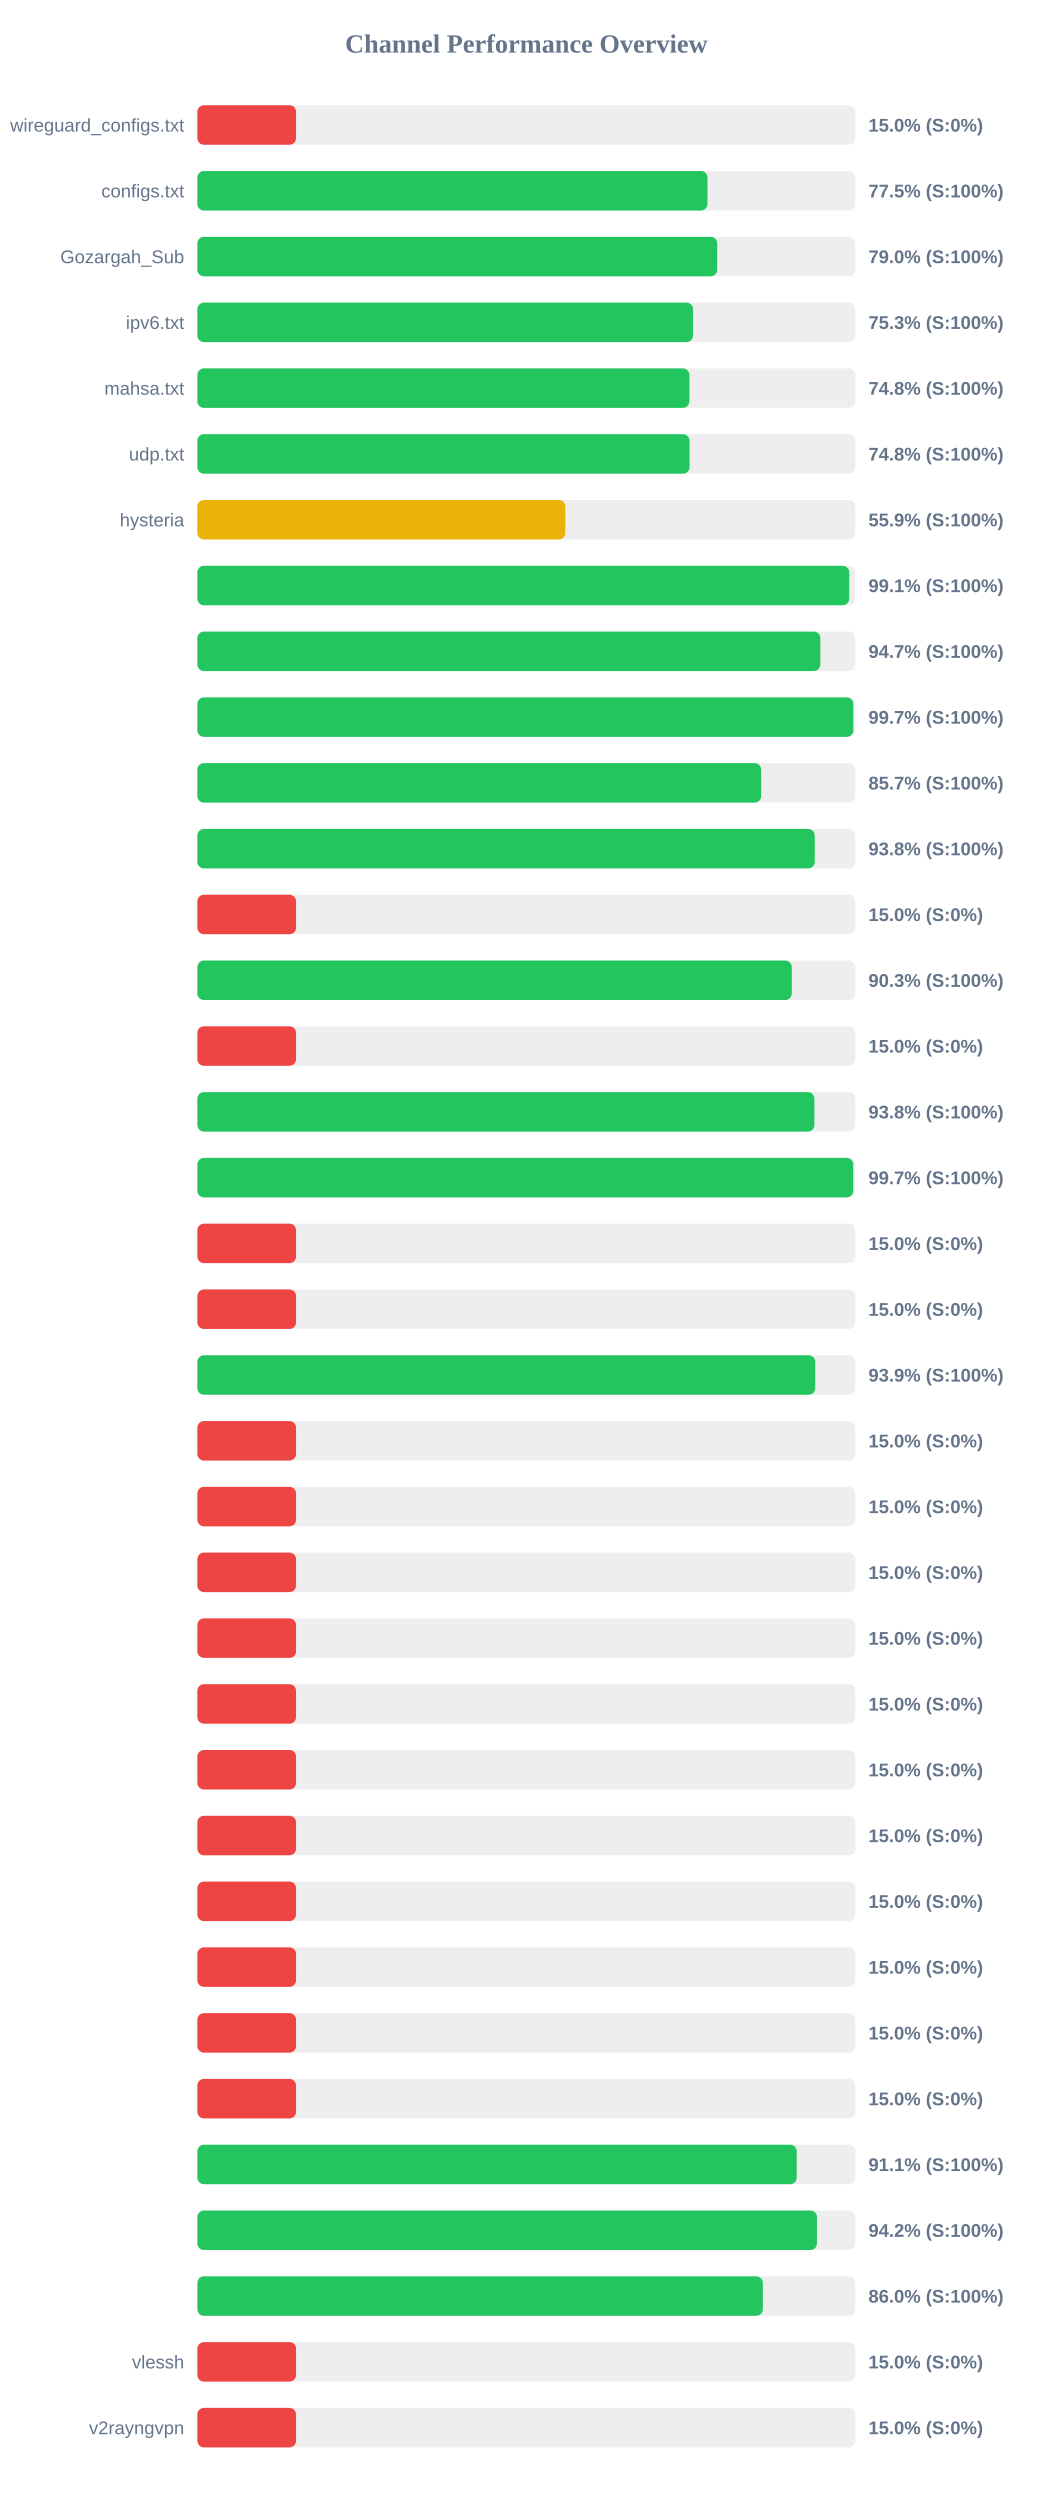
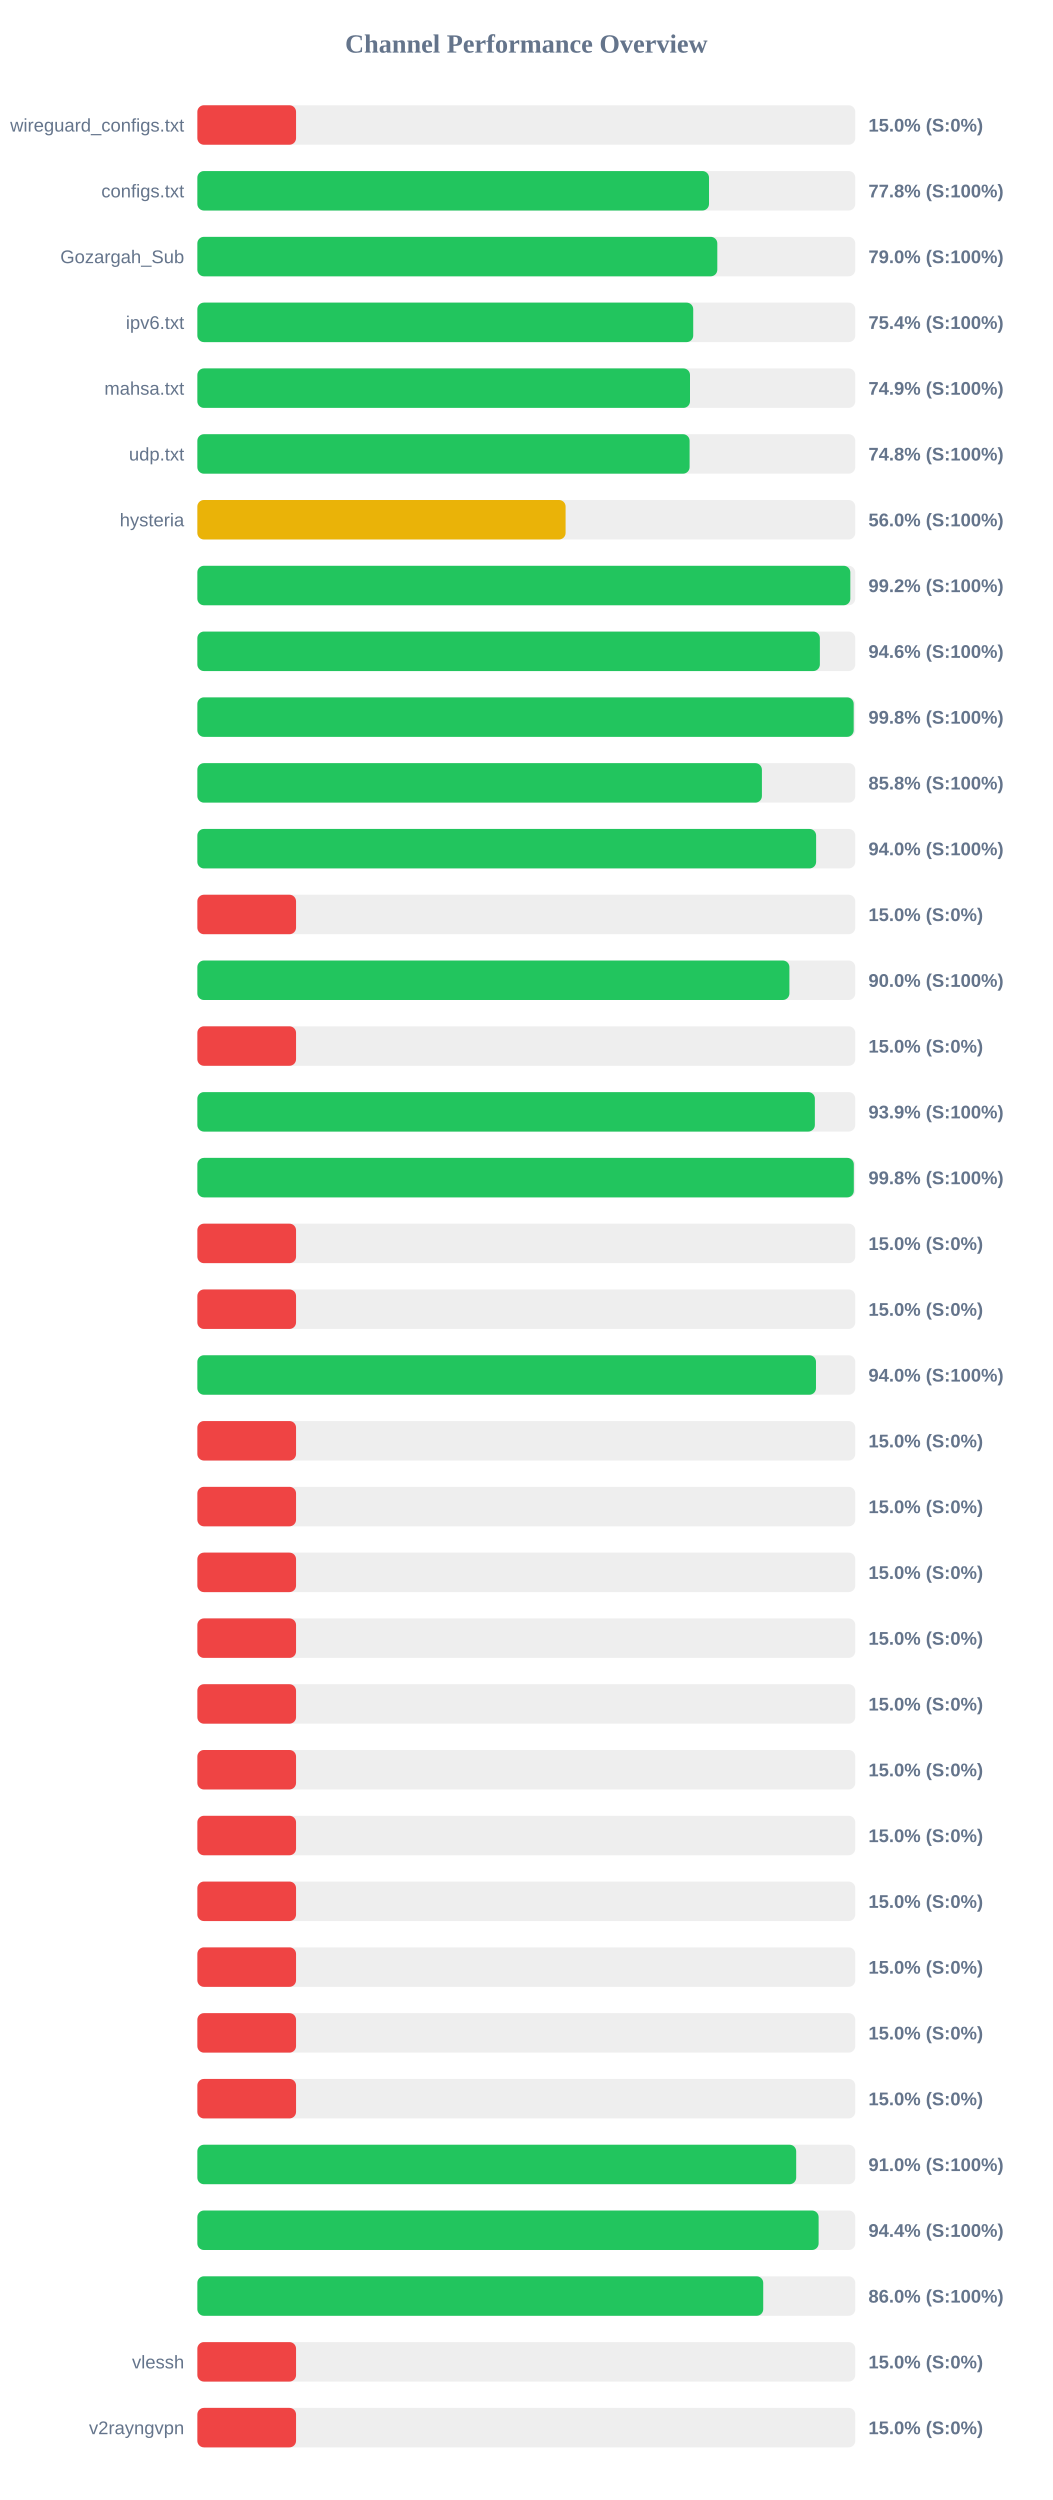
<svg xmlns="http://www.w3.org/2000/svg" width="800" height="1900" version="1.1">
  <style>
        .row { font: 14px Arial; fill: #64748b; }
        .score { font: bold 14px Arial; fill: #64748b; }
    </style>
  <text x="400" y="40" text-anchor="middle" font-size="20px" font-weight="bold" fill="#64748b">Channel Performance Overview</text>
  <rect x="150" y="80" width="500" height="30" fill="#eee" rx="5" />
  <rect x="150" y="80" width="75.0" height="30" fill="#ef4444" rx="5" />
  <text x="140" y="100" text-anchor="end" class="row">wireguard_configs.txt</text>
  <text x="660" y="100" text-anchor="start" class="score">15.0% (S:0%)</text>
  <rect x="150" y="130" width="500" height="30" fill="#eee" rx="5" />
-   <rect x="150" y="130" width="387.7" height="30" fill="#22c55e" rx="5" />
+   <rect x="150" y="130" width="388.85" height="30" fill="#22c55e" rx="5" />
  <text x="140" y="150" text-anchor="end" class="row">configs.txt</text>
-   <text x="660" y="150" text-anchor="start" class="score">77.5% (S:100%)</text>
+   <text x="660" y="150" text-anchor="start" class="score">77.8% (S:100%)</text>
  <rect x="150" y="180" width="500" height="30" fill="#eee" rx="5" />
-   <rect x="150" y="180" width="395.1" height="30" fill="#22c55e" rx="5" />
+   <rect x="150" y="180" width="395.15" height="30" fill="#22c55e" rx="5" />
  <text x="140" y="200" text-anchor="end" class="row">Gozargah_Sub</text>
  <text x="660" y="200" text-anchor="start" class="score">79.0% (S:100%)</text>
  <rect x="150" y="230" width="500" height="30" fill="#eee" rx="5" />
-   <rect x="150" y="230" width="376.7" height="30" fill="#22c55e" rx="5" />
+   <rect x="150" y="230" width="376.85" height="30" fill="#22c55e" rx="5" />
  <text x="140" y="250" text-anchor="end" class="row">ipv6.txt</text>
-   <text x="660" y="250" text-anchor="start" class="score">75.3% (S:100%)</text>
+   <text x="660" y="250" text-anchor="start" class="score">75.4% (S:100%)</text>
  <rect x="150" y="280" width="500" height="30" fill="#eee" rx="5" />
-   <rect x="150" y="280" width="373.95" height="30" fill="#22c55e" rx="5" />
+   <rect x="150" y="280" width="374.4" height="30" fill="#22c55e" rx="5" />
  <text x="140" y="300" text-anchor="end" class="row">mahsa.txt</text>
-   <text x="660" y="300" text-anchor="start" class="score">74.8% (S:100%)</text>
+   <text x="660" y="300" text-anchor="start" class="score">74.9% (S:100%)</text>
  <rect x="150" y="330" width="500" height="30" fill="#eee" rx="5" />
-   <rect x="150" y="330" width="374.05" height="30" fill="#22c55e" rx="5" />
+   <rect x="150" y="330" width="374.1" height="30" fill="#22c55e" rx="5" />
  <text x="140" y="350" text-anchor="end" class="row">udp.txt</text>
  <text x="660" y="350" text-anchor="start" class="score">74.8% (S:100%)</text>
  <rect x="150" y="380" width="500" height="30" fill="#eee" rx="5" />
-   <rect x="150" y="380" width="279.65" height="30" fill="#eab308" rx="5" />
+   <rect x="150" y="380" width="279.85" height="30" fill="#eab308" rx="5" />
  <text x="140" y="400" text-anchor="end" class="row">hysteria</text>
-   <text x="660" y="400" text-anchor="start" class="score">55.9% (S:100%)</text>
+   <text x="660" y="400" text-anchor="start" class="score">56.0% (S:100%)</text>
  <rect x="150" y="430" width="500" height="30" fill="#eee" rx="5" />
-   <rect x="150" y="430" width="495.4" height="30" fill="#22c55e" rx="5" />
+   <rect x="150" y="430" width="496.25" height="30" fill="#22c55e" rx="5" />
  <text x="140" y="450" text-anchor="end" class="row" />
-   <text x="660" y="450" text-anchor="start" class="score">99.1% (S:100%)</text>
+   <text x="660" y="450" text-anchor="start" class="score">99.2% (S:100%)</text>
  <rect x="150" y="480" width="500" height="30" fill="#eee" rx="5" />
-   <rect x="150" y="480" width="473.45" height="30" fill="#22c55e" rx="5" />
+   <rect x="150" y="480" width="473.1" height="30" fill="#22c55e" rx="5" />
  <text x="140" y="500" text-anchor="end" class="row" />
-   <text x="660" y="500" text-anchor="start" class="score">94.7% (S:100%)</text>
+   <text x="660" y="500" text-anchor="start" class="score">94.6% (S:100%)</text>
  <rect x="150" y="530" width="500" height="30" fill="#eee" rx="5" />
-   <rect x="150" y="530" width="498.5" height="30" fill="#22c55e" rx="5" />
+   <rect x="150" y="530" width="498.8" height="30" fill="#22c55e" rx="5" />
  <text x="140" y="550" text-anchor="end" class="row" />
-   <text x="660" y="550" text-anchor="start" class="score">99.7% (S:100%)</text>
+   <text x="660" y="550" text-anchor="start" class="score">99.8% (S:100%)</text>
  <rect x="150" y="580" width="500" height="30" fill="#eee" rx="5" />
-   <rect x="150" y="580" width="428.5" height="30" fill="#22c55e" rx="5" />
+   <rect x="150" y="580" width="429.05" height="30" fill="#22c55e" rx="5" />
  <text x="140" y="600" text-anchor="end" class="row" />
-   <text x="660" y="600" text-anchor="start" class="score">85.7% (S:100%)</text>
+   <text x="660" y="600" text-anchor="start" class="score">85.8% (S:100%)</text>
  <rect x="150" y="630" width="500" height="30" fill="#eee" rx="5" />
-   <rect x="150" y="630" width="469.2" height="30" fill="#22c55e" rx="5" />
+   <rect x="150" y="630" width="470.25" height="30" fill="#22c55e" rx="5" />
  <text x="140" y="650" text-anchor="end" class="row" />
-   <text x="660" y="650" text-anchor="start" class="score">93.8% (S:100%)</text>
+   <text x="660" y="650" text-anchor="start" class="score">94.0% (S:100%)</text>
  <rect x="150" y="680" width="500" height="30" fill="#eee" rx="5" />
  <rect x="150" y="680" width="75.0" height="30" fill="#ef4444" rx="5" />
  <text x="140" y="700" text-anchor="end" class="row" />
  <text x="660" y="700" text-anchor="start" class="score">15.0% (S:0%)</text>
  <rect x="150" y="730" width="500" height="30" fill="#eee" rx="5" />
-   <rect x="150" y="730" width="451.75" height="30" fill="#22c55e" rx="5" />
+   <rect x="150" y="730" width="449.95" height="30" fill="#22c55e" rx="5" />
  <text x="140" y="750" text-anchor="end" class="row" />
-   <text x="660" y="750" text-anchor="start" class="score">90.3% (S:100%)</text>
+   <text x="660" y="750" text-anchor="start" class="score">90.0% (S:100%)</text>
  <rect x="150" y="780" width="500" height="30" fill="#eee" rx="5" />
  <rect x="150" y="780" width="75.0" height="30" fill="#ef4444" rx="5" />
  <text x="140" y="800" text-anchor="end" class="row" />
  <text x="660" y="800" text-anchor="start" class="score">15.0% (S:0%)</text>
  <rect x="150" y="830" width="500" height="30" fill="#eee" rx="5" />
-   <rect x="150" y="830" width="468.95" height="30" fill="#22c55e" rx="5" />
+   <rect x="150" y="830" width="469.3" height="30" fill="#22c55e" rx="5" />
  <text x="140" y="850" text-anchor="end" class="row" />
-   <text x="660" y="850" text-anchor="start" class="score">93.8% (S:100%)</text>
+   <text x="660" y="850" text-anchor="start" class="score">93.9% (S:100%)</text>
  <rect x="150" y="880" width="500" height="30" fill="#eee" rx="5" />
-   <rect x="150" y="880" width="498.45" height="30" fill="#22c55e" rx="5" />
+   <rect x="150" y="880" width="498.9" height="30" fill="#22c55e" rx="5" />
  <text x="140" y="900" text-anchor="end" class="row" />
-   <text x="660" y="900" text-anchor="start" class="score">99.7% (S:100%)</text>
+   <text x="660" y="900" text-anchor="start" class="score">99.8% (S:100%)</text>
  <rect x="150" y="930" width="500" height="30" fill="#eee" rx="5" />
  <rect x="150" y="930" width="75.0" height="30" fill="#ef4444" rx="5" />
  <text x="140" y="950" text-anchor="end" class="row" />
  <text x="660" y="950" text-anchor="start" class="score">15.0% (S:0%)</text>
  <rect x="150" y="980" width="500" height="30" fill="#eee" rx="5" />
  <rect x="150" y="980" width="75.0" height="30" fill="#ef4444" rx="5" />
  <text x="140" y="1000" text-anchor="end" class="row" />
  <text x="660" y="1000" text-anchor="start" class="score">15.0% (S:0%)</text>
  <rect x="150" y="1030" width="500" height="30" fill="#eee" rx="5" />
-   <rect x="150" y="1030" width="469.6" height="30" fill="#22c55e" rx="5" />
+   <rect x="150" y="1030" width="470.15" height="30" fill="#22c55e" rx="5" />
  <text x="140" y="1050" text-anchor="end" class="row" />
-   <text x="660" y="1050" text-anchor="start" class="score">93.9% (S:100%)</text>
+   <text x="660" y="1050" text-anchor="start" class="score">94.0% (S:100%)</text>
  <rect x="150" y="1080" width="500" height="30" fill="#eee" rx="5" />
  <rect x="150" y="1080" width="75.0" height="30" fill="#ef4444" rx="5" />
  <text x="140" y="1100" text-anchor="end" class="row" />
  <text x="660" y="1100" text-anchor="start" class="score">15.0% (S:0%)</text>
  <rect x="150" y="1130" width="500" height="30" fill="#eee" rx="5" />
  <rect x="150" y="1130" width="75.0" height="30" fill="#ef4444" rx="5" />
  <text x="140" y="1150" text-anchor="end" class="row" />
  <text x="660" y="1150" text-anchor="start" class="score">15.0% (S:0%)</text>
  <rect x="150" y="1180" width="500" height="30" fill="#eee" rx="5" />
  <rect x="150" y="1180" width="75.0" height="30" fill="#ef4444" rx="5" />
  <text x="140" y="1200" text-anchor="end" class="row" />
  <text x="660" y="1200" text-anchor="start" class="score">15.0% (S:0%)</text>
  <rect x="150" y="1230" width="500" height="30" fill="#eee" rx="5" />
  <rect x="150" y="1230" width="75.0" height="30" fill="#ef4444" rx="5" />
  <text x="140" y="1250" text-anchor="end" class="row" />
  <text x="660" y="1250" text-anchor="start" class="score">15.0% (S:0%)</text>
  <rect x="150" y="1280" width="500" height="30" fill="#eee" rx="5" />
  <rect x="150" y="1280" width="75.0" height="30" fill="#ef4444" rx="5" />
  <text x="140" y="1300" text-anchor="end" class="row" />
  <text x="660" y="1300" text-anchor="start" class="score">15.0% (S:0%)</text>
  <rect x="150" y="1330" width="500" height="30" fill="#eee" rx="5" />
  <rect x="150" y="1330" width="75.0" height="30" fill="#ef4444" rx="5" />
  <text x="140" y="1350" text-anchor="end" class="row" />
  <text x="660" y="1350" text-anchor="start" class="score">15.0% (S:0%)</text>
  <rect x="150" y="1380" width="500" height="30" fill="#eee" rx="5" />
  <rect x="150" y="1380" width="75.0" height="30" fill="#ef4444" rx="5" />
  <text x="140" y="1400" text-anchor="end" class="row" />
  <text x="660" y="1400" text-anchor="start" class="score">15.0% (S:0%)</text>
  <rect x="150" y="1430" width="500" height="30" fill="#eee" rx="5" />
  <rect x="150" y="1430" width="75.0" height="30" fill="#ef4444" rx="5" />
  <text x="140" y="1450" text-anchor="end" class="row" />
  <text x="660" y="1450" text-anchor="start" class="score">15.0% (S:0%)</text>
  <rect x="150" y="1480" width="500" height="30" fill="#eee" rx="5" />
  <rect x="150" y="1480" width="75.0" height="30" fill="#ef4444" rx="5" />
  <text x="140" y="1500" text-anchor="end" class="row" />
  <text x="660" y="1500" text-anchor="start" class="score">15.0% (S:0%)</text>
  <rect x="150" y="1530" width="500" height="30" fill="#eee" rx="5" />
  <rect x="150" y="1530" width="75.0" height="30" fill="#ef4444" rx="5" />
  <text x="140" y="1550" text-anchor="end" class="row" />
  <text x="660" y="1550" text-anchor="start" class="score">15.0% (S:0%)</text>
  <rect x="150" y="1580" width="500" height="30" fill="#eee" rx="5" />
  <rect x="150" y="1580" width="75.0" height="30" fill="#ef4444" rx="5" />
  <text x="140" y="1600" text-anchor="end" class="row" />
  <text x="660" y="1600" text-anchor="start" class="score">15.0% (S:0%)</text>
  <rect x="150" y="1630" width="500" height="30" fill="#eee" rx="5" />
-   <rect x="150" y="1630" width="455.5" height="30" fill="#22c55e" rx="5" />
+   <rect x="150" y="1630" width="455.1" height="30" fill="#22c55e" rx="5" />
  <text x="140" y="1650" text-anchor="end" class="row" />
-   <text x="660" y="1650" text-anchor="start" class="score">91.1% (S:100%)</text>
+   <text x="660" y="1650" text-anchor="start" class="score">91.0% (S:100%)</text>
  <rect x="150" y="1680" width="500" height="30" fill="#eee" rx="5" />
-   <rect x="150" y="1680" width="470.9" height="30" fill="#22c55e" rx="5" />
+   <rect x="150" y="1680" width="472.15" height="30" fill="#22c55e" rx="5" />
  <text x="140" y="1700" text-anchor="end" class="row" />
-   <text x="660" y="1700" text-anchor="start" class="score">94.2% (S:100%)</text>
+   <text x="660" y="1700" text-anchor="start" class="score">94.4% (S:100%)</text>
  <rect x="150" y="1730" width="500" height="30" fill="#eee" rx="5" />
-   <rect x="150" y="1730" width="429.75" height="30" fill="#22c55e" rx="5" />
+   <rect x="150" y="1730" width="430.05" height="30" fill="#22c55e" rx="5" />
  <text x="140" y="1750" text-anchor="end" class="row" />
  <text x="660" y="1750" text-anchor="start" class="score">86.0% (S:100%)</text>
  <rect x="150" y="1780" width="500" height="30" fill="#eee" rx="5" />
  <rect x="150" y="1780" width="75.0" height="30" fill="#ef4444" rx="5" />
  <text x="140" y="1800" text-anchor="end" class="row">vlessh</text>
  <text x="660" y="1800" text-anchor="start" class="score">15.0% (S:0%)</text>
  <rect x="150" y="1830" width="500" height="30" fill="#eee" rx="5" />
  <rect x="150" y="1830" width="75.0" height="30" fill="#ef4444" rx="5" />
  <text x="140" y="1850" text-anchor="end" class="row">v2rayngvpn</text>
  <text x="660" y="1850" text-anchor="start" class="score">15.0% (S:0%)</text>
</svg>
